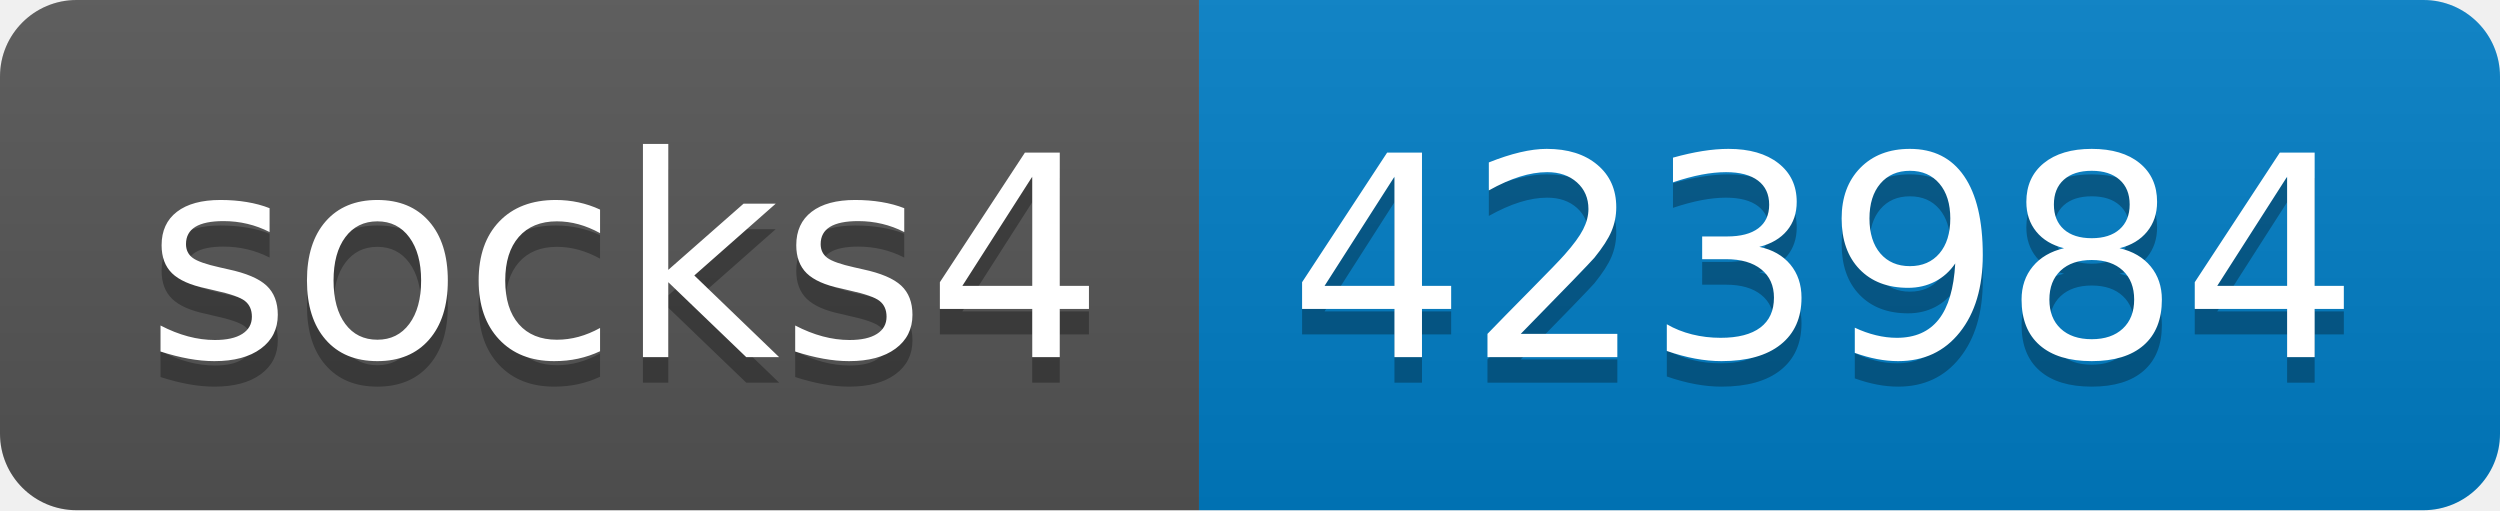
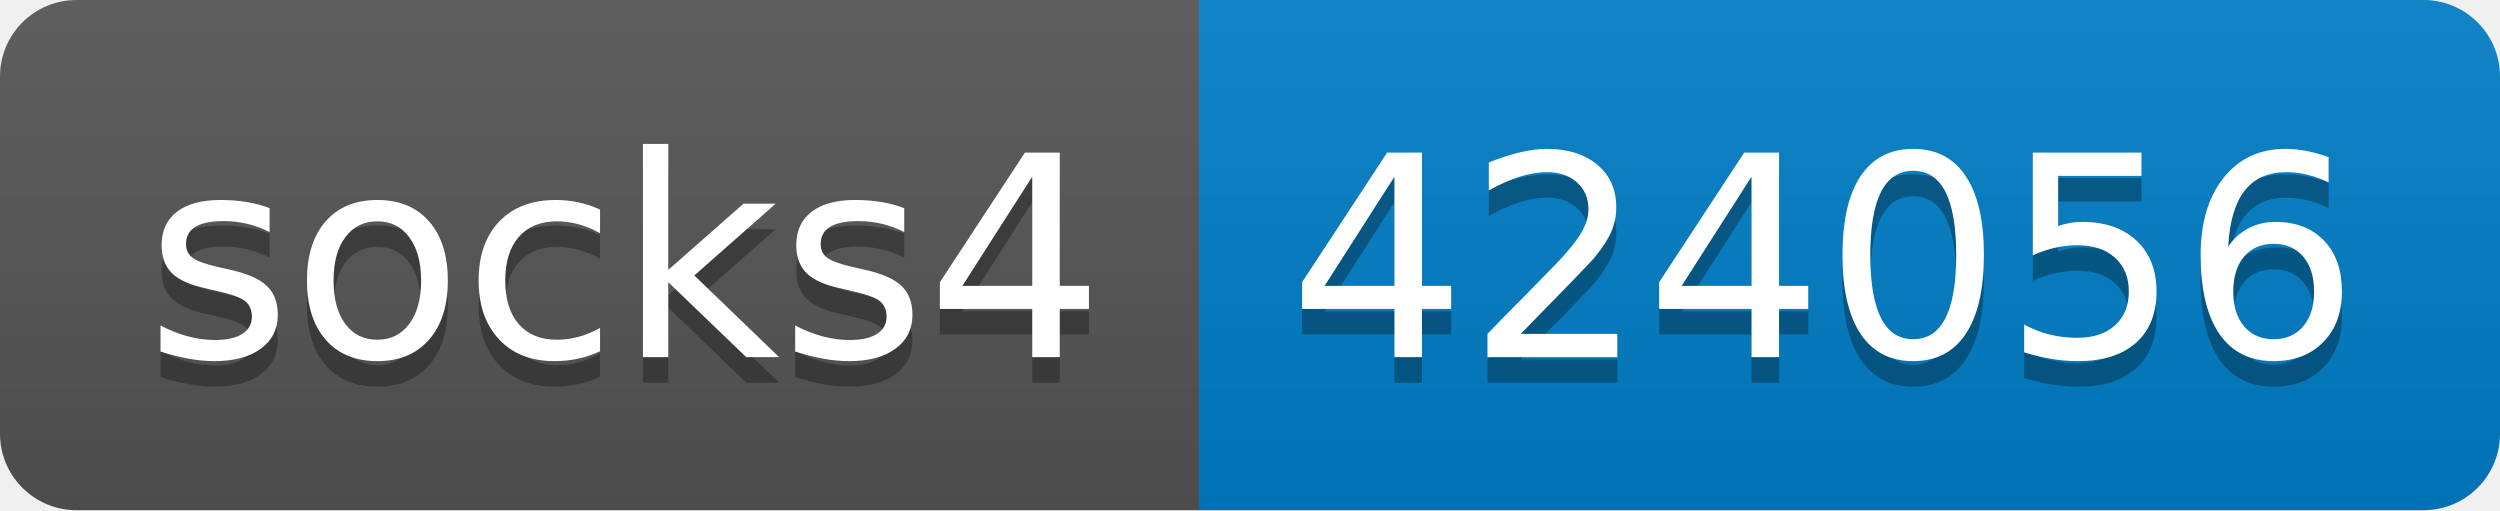
- <svg xmlns="http://www.w3.org/2000/svg" width="98" height="20" role="img" aria-label="socks4: 423984">
+ <svg xmlns="http://www.w3.org/2000/svg" width="98" height="20" role="img" aria-label="socks4: 424056">
  <linearGradient id="s" x2="0" y2="100%">
    <stop offset="0" stop-color="#bbb" stop-opacity=".1" />
    <stop offset="1" stop-opacity=".1" />
  </linearGradient>
  <clipPath id="r">
    <rect width="98" height="20" rx="3" fill="#fff" />
  </clipPath>
  <g clip-path="url(#r)">
    <rect width="47" height="20" fill="#555" />
    <rect x="47" width="51" height="20" fill="#007ec6" />
    <rect width="98" height="20" fill="url(#s)" />
  </g>
  <g fill="#fff" text-anchor="middle" font-family="Verdana,Geneva,DejaVu Sans,sans-serif" text-rendering="geometricPrecision" font-size="110">
    <text aria-hidden="true" x="245" y="150" fill="#010101" fill-opacity=".3" transform="scale(.1)" textLength="370">socks4</text>
    <text x="245" y="140" transform="scale(.1)" fill="#fff" textLength="370">socks4</text>
-     <text aria-hidden="true" x="715" y="150" fill="#010101" fill-opacity=".3" transform="scale(.1)" textLength="410">423984</text>
-     <text x="715" y="140" transform="scale(.1)" fill="#fff" textLength="410">423984</text>
+     <text aria-hidden="true" x="715" y="150" fill="#010101" fill-opacity=".3" transform="scale(.1)" textLength="410">424056</text>
+     <text x="715" y="140" transform="scale(.1)" fill="#fff" textLength="410">424056</text>
  </g>
</svg>
